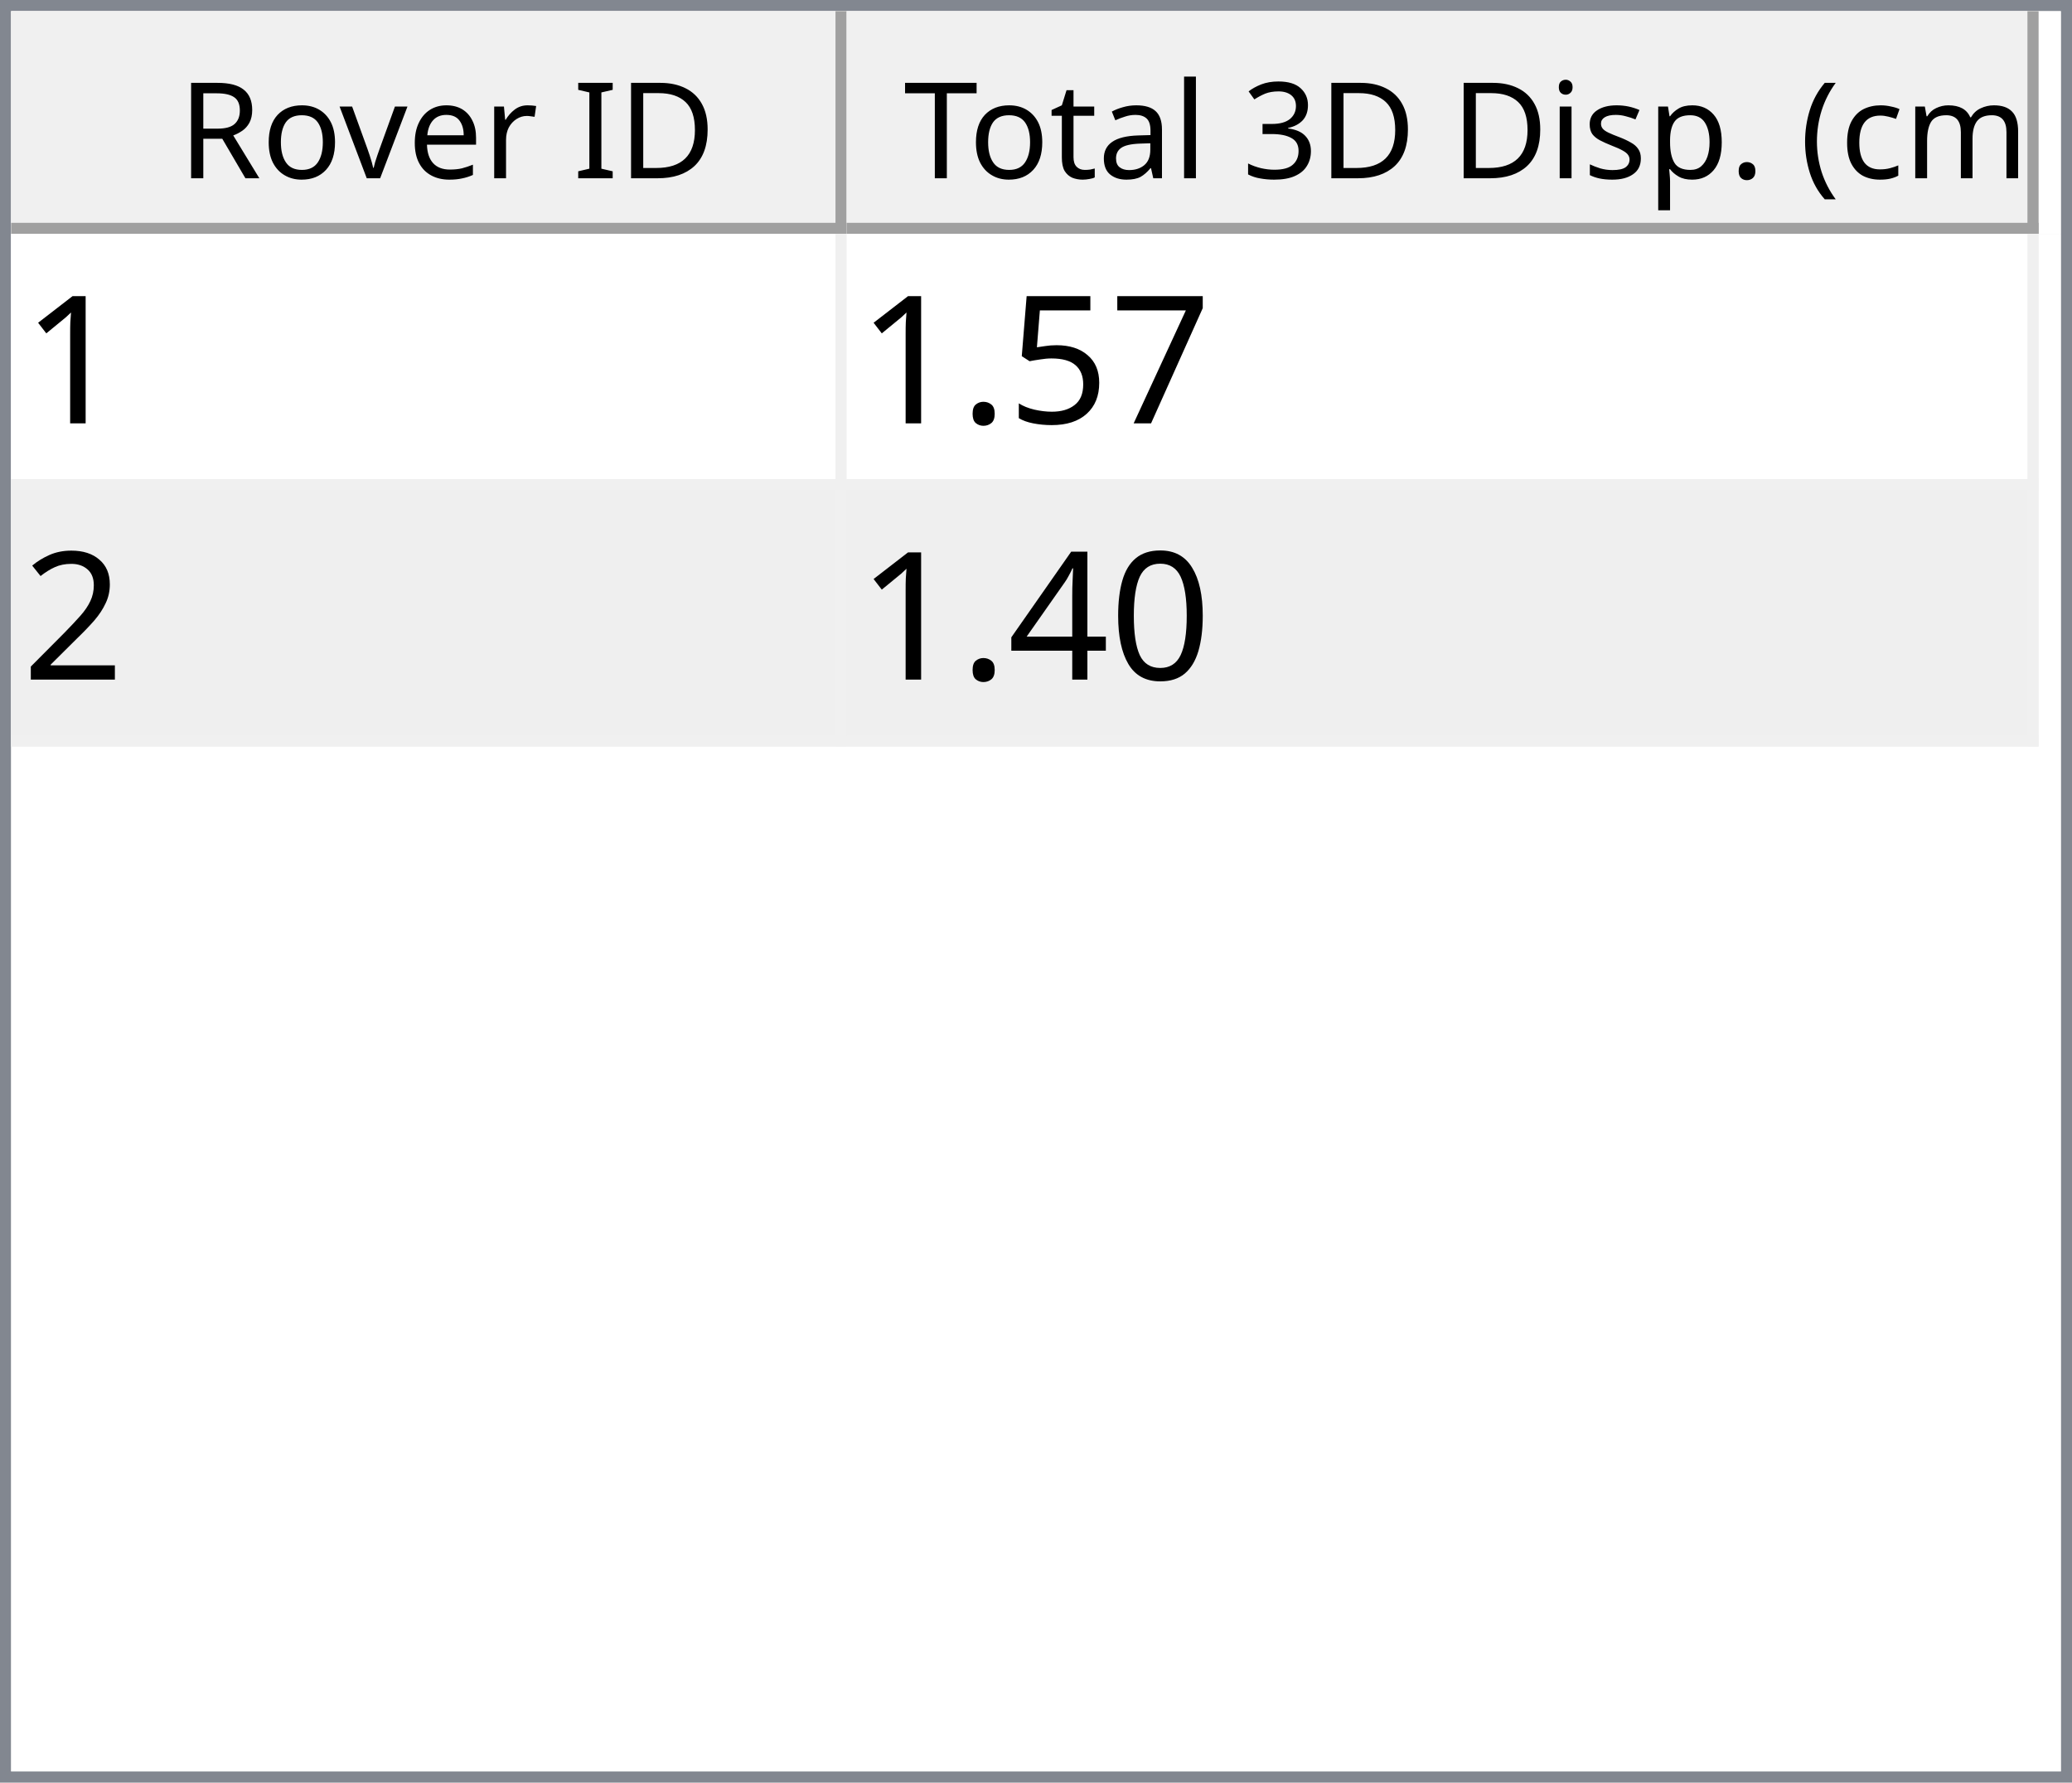
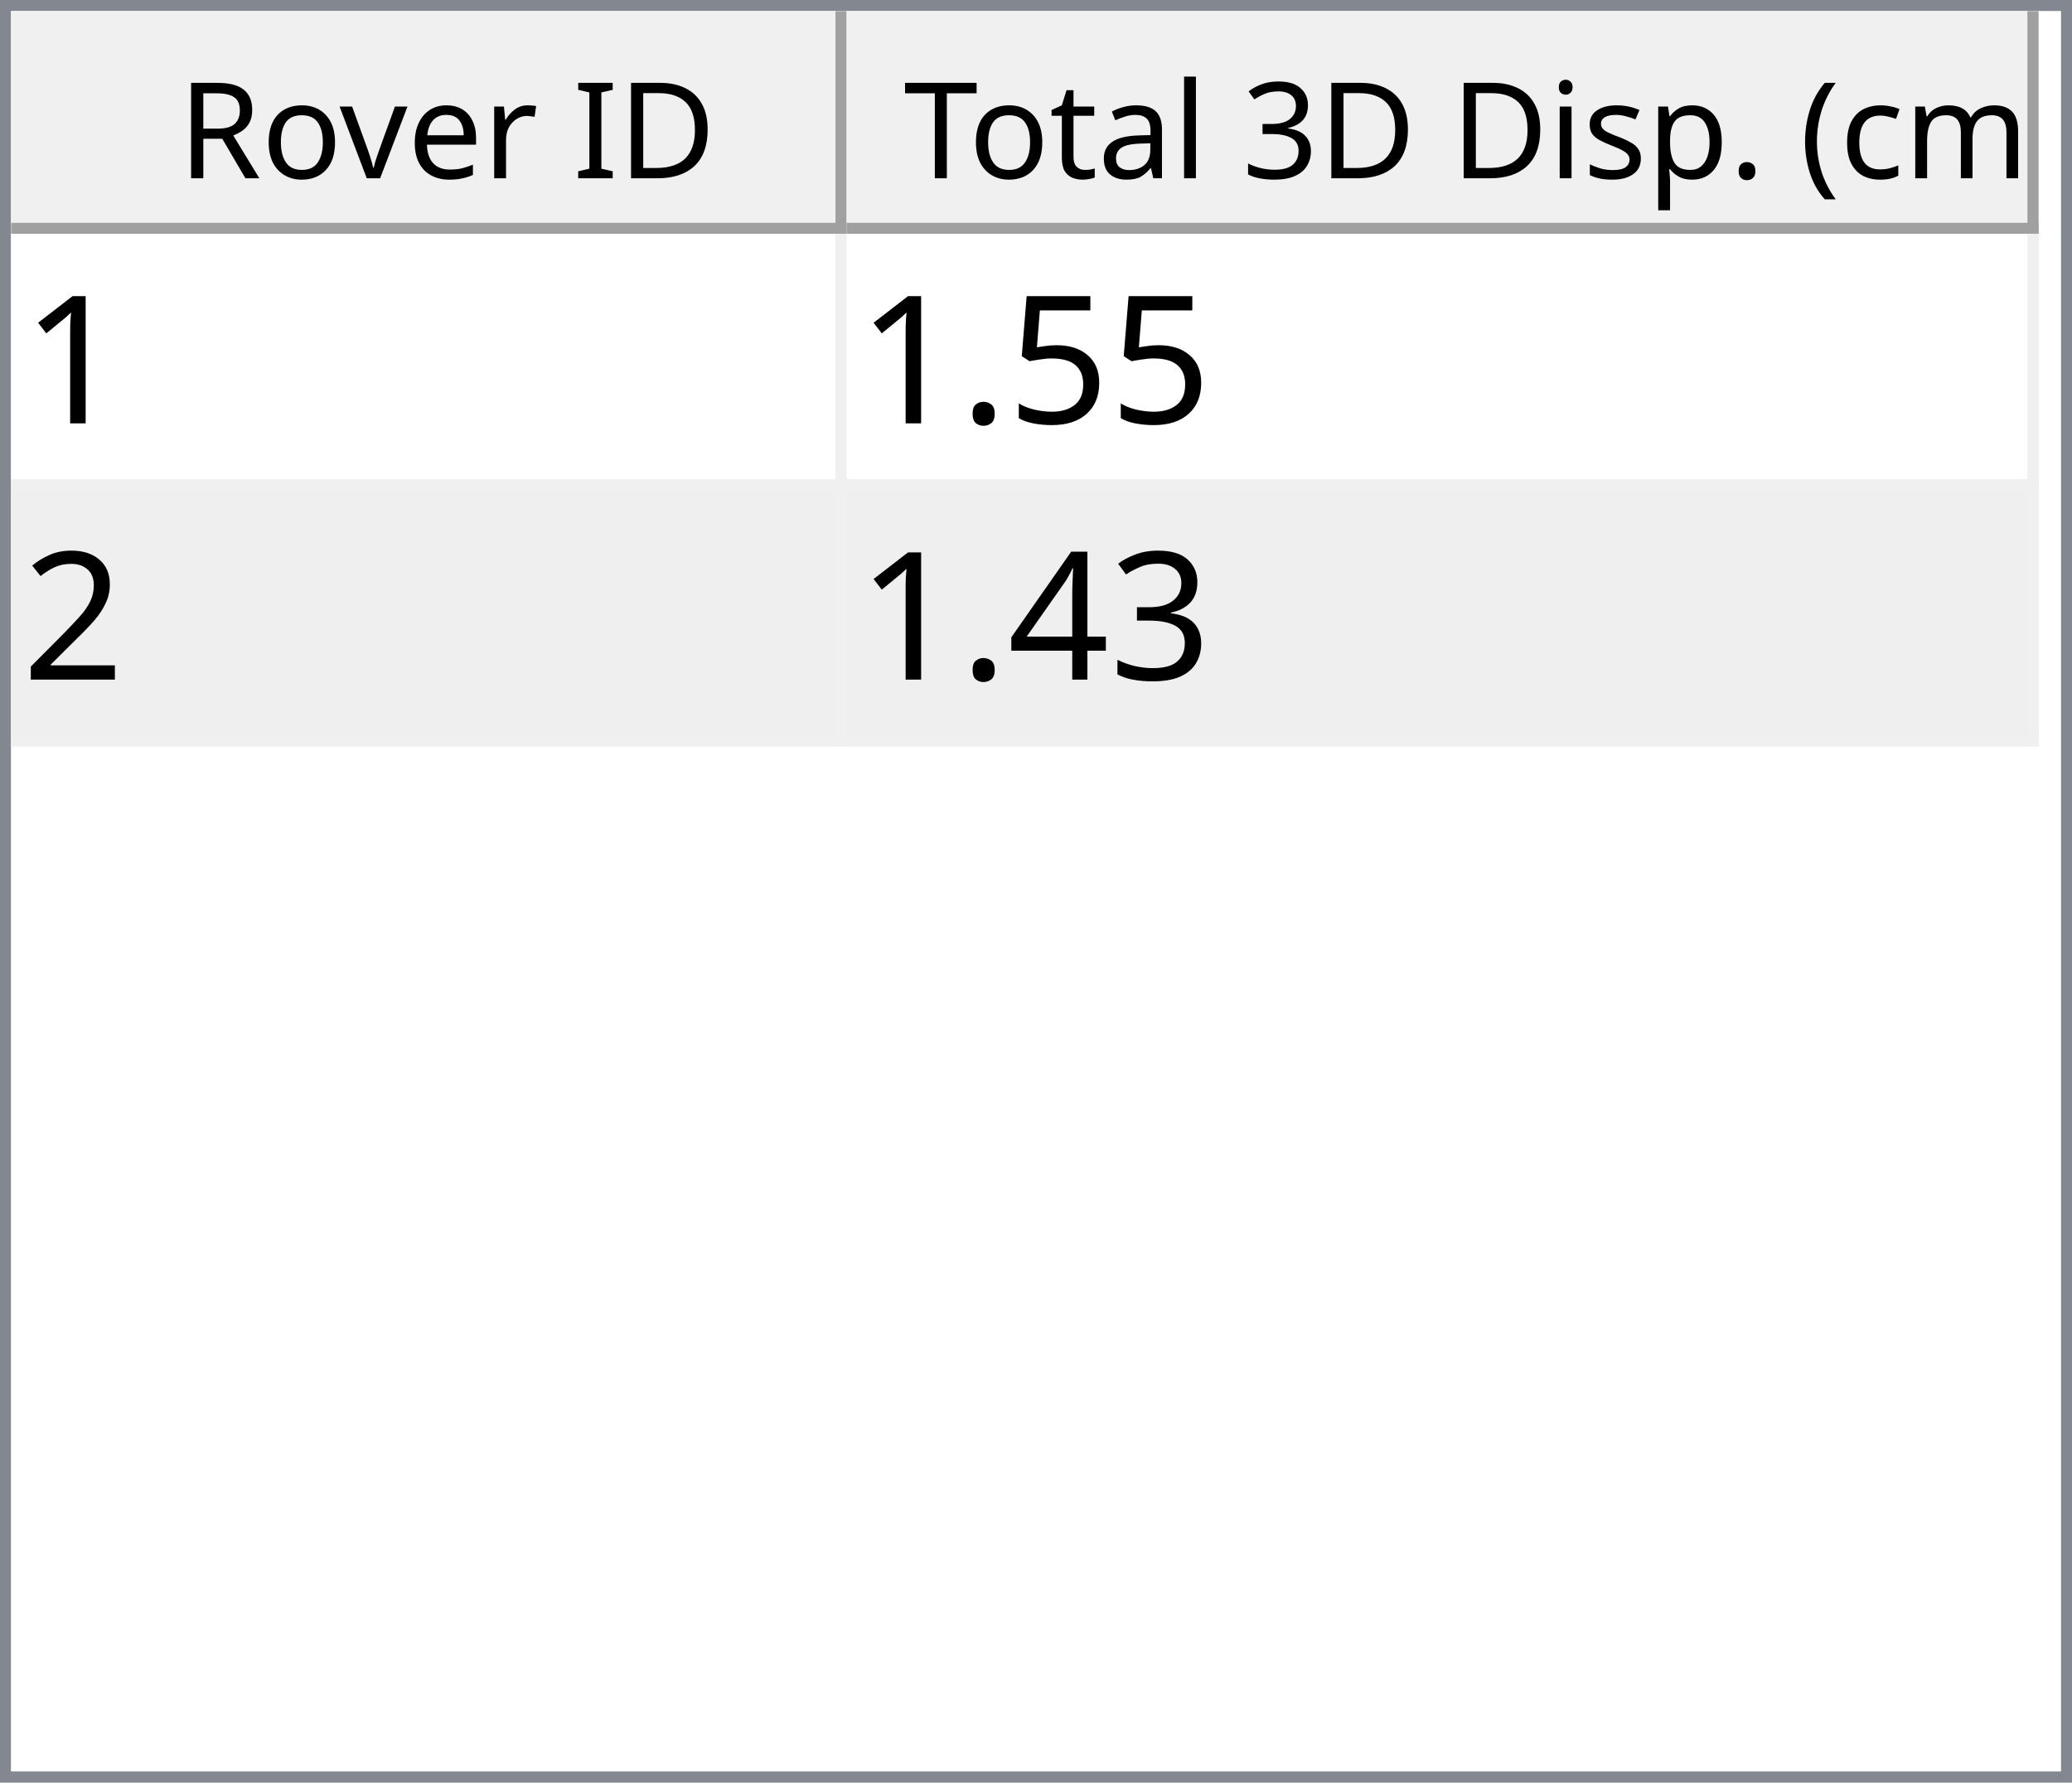
<svg xmlns="http://www.w3.org/2000/svg" style="fill-opacity:1; color-rendering:auto; color-interpolation:auto; text-rendering:auto; stroke:black; stroke-linecap:square; stroke-miterlimit:10; shape-rendering:auto; stroke-opacity:1; fill:black; stroke-dasharray:none; font-weight:normal; stroke-width:1; font-family:'Dialog'; font-style:normal; stroke-linejoin:miter; font-size:12px; stroke-dashoffset:0; image-rendering:auto;" width="186" height="160">
  <defs id="genericDefs" />
  <g>
    <defs id="defs1">
      <clipPath clipPathUnits="userSpaceOnUse" id="clipPath1">
        <path d="M0 0 L186 0 L186 160 L0 160 L0 0 Z" />
      </clipPath>
      <clipPath clipPathUnits="userSpaceOnUse" id="clipPath2">
        <path d="M0 0 L0 160 L186 160 L186 0 Z" />
      </clipPath>
      <clipPath clipPathUnits="userSpaceOnUse" id="clipPath3">
        <path d="M0 0 L0 20 L184 20 L184 0 Z" />
      </clipPath>
      <clipPath clipPathUnits="userSpaceOnUse" id="clipPath4">
        <path d="M0 0 L0 20 L75 20 L75 0 Z" />
      </clipPath>
      <clipPath clipPathUnits="userSpaceOnUse" id="clipPath5">
        <path d="M1 1 L1 19 L74 19 L74 1 Z" />
      </clipPath>
      <clipPath clipPathUnits="userSpaceOnUse" id="clipPath6">
        <path d="M0 0 L0 18 L73 18 L73 0 Z" />
      </clipPath>
      <clipPath clipPathUnits="userSpaceOnUse" id="clipPath7">
        <path d="M-0.5 -0.5 L-0.5 19.5 L74.5 19.5 L74.5 -0.5 Z" />
      </clipPath>
      <clipPath clipPathUnits="userSpaceOnUse" id="clipPath8">
        <path d="M0 0 L0 20 L107 20 L107 0 Z" />
      </clipPath>
      <clipPath clipPathUnits="userSpaceOnUse" id="clipPath9">
        <path d="M1 1 L1 19 L106 19 L106 1 Z" />
      </clipPath>
      <clipPath clipPathUnits="userSpaceOnUse" id="clipPath10">
        <path d="M0 0 L0 18 L105 18 L105 0 Z" />
      </clipPath>
      <clipPath clipPathUnits="userSpaceOnUse" id="clipPath11">
        <path d="M-0.5 -0.5 L-0.5 19.5 L106.5 19.5 L106.5 -0.5 Z" />
      </clipPath>
      <clipPath clipPathUnits="userSpaceOnUse" id="clipPath12">
        <path d="M0 0 L0 138 L184 138 L184 0 Z" />
      </clipPath>
      <clipPath clipPathUnits="userSpaceOnUse" id="clipPath13">
        <path d="M0 0 L0 46 L182 46 L182 0 Z" />
      </clipPath>
      <clipPath clipPathUnits="userSpaceOnUse" id="clipPath14">
        <path d="M-0.5 -0.5 L-0.5 45.5 L181.5 45.5 L181.5 -0.5 Z" />
      </clipPath>
      <clipPath clipPathUnits="userSpaceOnUse" id="clipPath15">
        <path d="M0 0 L0 22 L74 22 L74 0 Z" />
      </clipPath>
      <clipPath clipPathUnits="userSpaceOnUse" id="clipPath16">
        <path d="M0 0 L0 22 L106 22 L106 0 Z" />
      </clipPath>
      <font horiz-adv-x="64.551" id="font1">
        <font-face ascent="107.91" descent="25.098" units-per-em="100" style="font-style:normal; font-family:Segoe UI; font-weight:normal;" />
        <missing-glyph horiz-adv-x="64.551" d="M8.109 0 L8.109 68.266 L56.453 68.266 L56.453 0 L8.109 0 ZM15.328 7.234 L49.219 7.234 L49.219 61.031 L15.328 61.031 L15.328 7.234 Z" />
        <glyph unicode="D" horiz-adv-x="70.117" d="M9.188 0 L9.188 70.016 L28.516 70.016 Q65.531 70.016 65.531 35.891 Q65.531 19.672 55.25 9.836 Q44.969 0 27.734 0 L9.188 0 ZM17.391 62.594 L17.391 7.422 L27.828 7.422 Q41.609 7.422 49.273 14.797 Q56.938 22.172 56.938 35.688 Q56.938 62.594 28.328 62.594 L17.391 62.594 Z" />
        <glyph unicode="I" horiz-adv-x="26.611" d="M17.391 0 L9.188 0 L9.188 70.016 L17.391 70.016 L17.391 0 Z" />
        <glyph unicode=" " horiz-adv-x="27.393" d="" />
        <glyph unicode="r" horiz-adv-x="34.766" d="M34.188 41.891 Q32.078 43.5 28.125 43.5 Q23 43.5 19.555 38.672 Q16.109 33.844 16.109 25.484 L16.109 0 L8.109 0 L8.109 50 L16.109 50 L16.109 39.703 L16.312 39.703 Q18.016 44.969 21.531 47.922 Q25.047 50.875 29.391 50.875 Q32.516 50.875 34.188 50.203 L34.188 41.891 Z" />
        <glyph unicode="e" horiz-adv-x="52.295" d="M48.297 23 L12.984 23 Q13.188 14.656 17.484 10.109 Q21.781 5.562 29.297 5.562 Q37.75 5.562 44.828 11.141 L44.828 3.609 Q38.234 -1.172 27.391 -1.172 Q16.797 -1.172 10.742 5.641 Q4.688 12.453 4.688 24.812 Q4.688 36.469 11.305 43.82 Q17.922 51.172 27.734 51.172 Q37.547 51.172 42.922 44.828 Q48.297 38.484 48.297 27.203 L48.297 23 ZM40.094 29.781 Q40.047 36.719 36.75 40.578 Q33.453 44.438 27.594 44.438 Q21.922 44.438 17.969 40.383 Q14.016 36.328 13.094 29.781 L40.094 29.781 Z" />
        <glyph unicode="v" horiz-adv-x="47.9" d="M47.406 50 L27.484 0 L19.625 0 L0.688 50 L9.469 50 L22.172 13.672 Q23.578 9.672 23.922 6.688 L24.125 6.688 Q24.609 10.453 25.688 13.484 L38.969 50 L47.406 50 Z" />
        <glyph unicode="o" horiz-adv-x="58.594" d="M29 -1.172 Q17.922 -1.172 11.305 5.836 Q4.688 12.844 4.688 24.422 Q4.688 37.016 11.57 44.094 Q18.453 51.172 30.172 51.172 Q41.359 51.172 47.633 44.289 Q53.906 37.406 53.906 25.203 Q53.906 13.234 47.141 6.031 Q40.375 -1.172 29 -1.172 ZM29.594 44.438 Q21.875 44.438 17.383 39.188 Q12.891 33.938 12.891 24.703 Q12.891 15.828 17.43 10.695 Q21.969 5.562 29.594 5.562 Q37.359 5.562 41.531 10.594 Q45.703 15.625 45.703 24.906 Q45.703 34.281 41.531 39.359 Q37.359 44.438 29.594 44.438 Z" />
        <glyph unicode="R" horiz-adv-x="59.814" d="M59.375 0 L49.609 0 L37.891 19.625 Q36.281 22.359 34.766 24.289 Q33.25 26.219 31.664 27.438 Q30.078 28.656 28.25 29.219 Q26.422 29.781 24.125 29.781 L17.391 29.781 L17.391 0 L9.188 0 L9.188 70.016 L30.078 70.016 Q34.672 70.016 38.555 68.867 Q42.438 67.719 45.289 65.375 Q48.141 63.031 49.758 59.547 Q51.375 56.062 51.375 51.375 Q51.375 47.703 50.273 44.656 Q49.172 41.609 47.148 39.211 Q45.125 36.812 42.266 35.133 Q39.406 33.453 35.844 32.516 L35.844 32.328 Q37.594 31.547 38.891 30.547 Q40.188 29.547 41.359 28.18 Q42.531 26.812 43.68 25.078 Q44.828 23.344 46.234 21.047 L59.375 0 ZM17.391 62.594 L17.391 37.203 L28.516 37.203 Q31.594 37.203 34.203 38.133 Q36.812 39.062 38.719 40.797 Q40.625 42.531 41.703 45.047 Q42.781 47.562 42.781 50.688 Q42.781 56.297 39.141 59.445 Q35.5 62.594 28.609 62.594 L17.391 62.594 Z" />
        <glyph unicode=")" horiz-adv-x="30.176" d="M8.297 -15.922 L1.172 -15.922 Q16.406 2.344 16.406 26.812 Q16.406 51.469 1.078 70.016 L8.297 70.016 Q23.531 52.156 23.531 26.703 Q23.531 1.375 8.297 -15.922 Z" />
        <glyph unicode="m" horiz-adv-x="86.133" d="M79.109 0 L71.094 0 L71.094 28.719 Q71.094 37.016 68.531 40.727 Q65.969 44.438 59.906 44.438 Q54.781 44.438 51.195 39.75 Q47.609 35.062 47.609 28.516 L47.609 0 L39.594 0 L39.594 29.688 Q39.594 44.438 28.219 44.438 Q22.953 44.438 19.531 40.016 Q16.109 35.594 16.109 28.516 L16.109 0 L8.109 0 L8.109 50 L16.109 50 L16.109 42.094 L16.312 42.094 Q21.625 51.172 31.844 51.172 Q36.969 51.172 40.773 48.312 Q44.578 45.453 46 40.828 Q51.562 51.172 62.594 51.172 Q79.109 51.172 79.109 30.812 L79.109 0 Z" />
        <glyph unicode="c" horiz-adv-x="46.191" d="M42.188 2.297 Q36.422 -1.172 28.516 -1.172 Q17.828 -1.172 11.258 5.789 Q4.688 12.75 4.688 23.828 Q4.688 36.188 11.766 43.68 Q18.844 51.172 30.672 51.172 Q37.25 51.172 42.281 48.734 L42.281 40.531 Q36.719 44.438 30.375 44.438 Q22.703 44.438 17.797 38.945 Q12.891 33.453 12.891 24.516 Q12.891 15.719 17.508 10.641 Q22.125 5.562 29.891 5.562 Q36.422 5.562 42.188 9.906 L42.188 2.297 Z" />
        <glyph unicode="(" horiz-adv-x="30.176" d="M29.109 -15.922 L21.969 -15.922 Q6.844 1.375 6.844 26.703 Q6.844 52.156 21.969 70.016 L29.203 70.016 Q13.875 51.469 13.875 26.812 Q13.875 2.344 29.109 -15.922 Z" />
        <glyph unicode="." horiz-adv-x="21.68" d="M10.891 -1.078 Q8.641 -1.078 7.055 0.539 Q5.469 2.156 5.469 4.391 Q5.469 6.641 7.055 8.273 Q8.641 9.906 10.891 9.906 Q13.188 9.906 14.797 8.273 Q16.406 6.641 16.406 4.391 Q16.406 2.156 14.797 0.539 Q13.188 -1.078 10.891 -1.078 Z" />
        <glyph unicode="p" horiz-adv-x="58.789" d="M16.312 7.234 L16.109 7.234 L16.109 -23 L8.109 -23 L8.109 50 L16.109 50 L16.109 41.219 L16.312 41.219 Q22.219 51.172 33.594 51.172 Q43.266 51.172 48.688 44.461 Q54.109 37.75 54.109 26.469 Q54.109 13.922 48 6.375 Q41.891 -1.172 31.297 -1.172 Q21.578 -1.172 16.312 7.234 ZM16.109 27.391 L16.109 20.406 Q16.109 14.203 20.141 9.883 Q24.172 5.562 30.375 5.562 Q37.641 5.562 41.773 11.133 Q45.906 16.703 45.906 26.609 Q45.906 34.969 42.047 39.703 Q38.188 44.438 31.594 44.438 Q24.609 44.438 20.359 39.578 Q16.109 34.719 16.109 27.391 Z" />
        <glyph unicode="s" horiz-adv-x="42.432" d="M5.078 1.812 L5.078 10.406 Q11.625 5.562 19.484 5.562 Q30.031 5.562 30.031 12.594 Q30.031 14.594 29.125 15.992 Q28.219 17.391 26.68 18.461 Q25.141 19.531 23.07 20.383 Q21 21.234 18.609 22.172 Q15.281 23.484 12.766 24.828 Q10.25 26.172 8.57 27.859 Q6.891 29.547 6.031 31.695 Q5.172 33.844 5.172 36.719 Q5.172 40.234 6.789 42.945 Q8.406 45.656 11.086 47.484 Q13.766 49.312 17.211 50.242 Q20.656 51.172 24.312 51.172 Q30.812 51.172 35.938 48.922 L35.938 40.828 Q30.422 44.438 23.25 44.438 Q21 44.438 19.195 43.922 Q17.391 43.406 16.094 42.477 Q14.797 41.547 14.086 40.258 Q13.375 38.969 13.375 37.406 Q13.375 35.453 14.086 34.133 Q14.797 32.812 16.164 31.789 Q17.531 30.766 19.484 29.938 Q21.438 29.109 23.922 28.125 Q27.25 26.859 29.883 25.516 Q32.516 24.172 34.375 22.484 Q36.234 20.797 37.234 18.602 Q38.234 16.406 38.234 13.375 Q38.234 9.672 36.602 6.938 Q34.969 4.203 32.234 2.398 Q29.5 0.594 25.93 -0.289 Q22.359 -1.172 18.453 -1.172 Q10.75 -1.172 5.078 1.812 Z" />
        <glyph unicode="i" horiz-adv-x="24.219" d="M12.203 62.703 Q10.062 62.703 8.547 64.164 Q7.031 65.625 7.031 67.875 Q7.031 70.125 8.547 71.609 Q10.062 73.094 12.203 73.094 Q14.406 73.094 15.945 71.609 Q17.484 70.125 17.484 67.875 Q17.484 65.719 15.945 64.211 Q14.406 62.703 12.203 62.703 ZM16.109 0 L8.109 0 L8.109 50 L16.109 50 L16.109 0 Z" />
        <glyph unicode="3" horiz-adv-x="53.906" d="M46.531 19.828 Q46.531 15.094 44.75 11.211 Q42.969 7.328 39.719 4.57 Q36.469 1.812 31.93 0.297 Q27.391 -1.219 21.922 -1.219 Q11.922 -1.219 6 2.594 L6 11.188 Q13.094 5.609 22.219 5.609 Q25.875 5.609 28.828 6.539 Q31.781 7.469 33.906 9.227 Q36.031 10.984 37.18 13.477 Q38.328 15.969 38.328 19.094 Q38.328 32.812 18.797 32.812 L12.984 32.812 L12.984 39.594 L18.5 39.594 Q35.797 39.594 35.797 52.484 Q35.797 64.406 22.609 64.406 Q15.188 64.406 8.688 59.422 L8.688 67.188 Q15.375 71.188 24.609 71.188 Q29 71.188 32.57 69.969 Q36.141 68.75 38.68 66.555 Q41.219 64.359 42.609 61.281 Q44 58.203 44 54.5 Q44 40.672 30.031 36.719 L30.031 36.531 Q33.594 36.141 36.625 34.797 Q39.656 33.453 41.852 31.305 Q44.047 29.156 45.289 26.25 Q46.531 23.344 46.531 19.828 Z" />
        <glyph unicode="l" horiz-adv-x="24.219" d="M16.109 0 L8.109 0 L8.109 74.031 L16.109 74.031 L16.109 0 Z" />
        <glyph unicode="a" horiz-adv-x="50.879" d="M43.891 0 L35.891 0 L35.891 7.812 L35.688 7.812 Q30.469 -1.172 20.312 -1.172 Q12.844 -1.172 8.617 2.781 Q4.391 6.734 4.391 13.281 Q4.391 27.297 20.906 29.594 L35.891 31.688 Q35.891 44.438 25.594 44.438 Q16.547 44.438 9.281 38.281 L9.281 46.484 Q16.656 51.172 26.266 51.172 Q43.891 51.172 43.891 32.516 L43.891 0 ZM35.891 25.297 L23.828 23.641 Q18.266 22.859 15.43 20.875 Q12.594 18.891 12.594 13.875 Q12.594 10.203 15.211 7.883 Q17.828 5.562 22.172 5.562 Q28.125 5.562 32.008 9.742 Q35.891 13.922 35.891 20.312 L35.891 25.297 Z" />
        <glyph unicode="t" horiz-adv-x="33.887" d="M31.297 0.484 Q28.469 -1.078 23.828 -1.078 Q10.688 -1.078 10.688 13.578 L10.688 43.172 L2.094 43.172 L2.094 50 L10.688 50 L10.688 62.203 L18.703 64.797 L18.703 50 L31.297 50 L31.297 43.172 L18.703 43.172 L18.703 14.984 Q18.703 9.969 20.414 7.82 Q22.125 5.672 26.078 5.672 Q29.109 5.672 31.297 7.328 L31.297 0.484 Z" />
        <glyph unicode="T" horiz-adv-x="52.393" d="M50.594 62.594 L30.375 62.594 L30.375 0 L22.172 0 L22.172 62.594 L2 62.594 L2 70.016 L50.594 70.016 L50.594 62.594 Z" />
      </font>
      <font horiz-adv-x="75.0" id="font2">
        <font-face ascent="100.537" descent="21.973" units-per-em="100" style="font-style:normal; font-family:sans-serif; font-weight:normal;" />
        <missing-glyph horiz-adv-x="75.0" d="M12.5 0 L12.5 62.5 L62.5 62.5 L62.5 0 L12.5 0 ZM14.062 1.562 L60.938 1.562 L60.938 60.938 L14.062 60.938 L14.062 1.562 Z" />
        <glyph unicode="1" horiz-adv-x="55.615" d="M37.25 0 L28.469 0 L28.469 56 Q25.297 52.984 20.141 49.953 Q14.984 46.922 10.891 45.406 L10.891 53.906 Q18.266 57.375 23.781 62.305 Q29.297 67.234 31.594 71.875 L37.25 71.875 L37.25 0 Z" />
-         <glyph unicode="7" horiz-adv-x="55.615" d="M4.734 62.203 L4.734 70.656 L51.078 70.656 L51.078 63.812 Q44.234 56.547 37.523 44.484 Q30.812 32.422 27.156 19.672 Q24.516 10.688 23.781 0 L14.75 0 Q14.891 8.453 18.062 20.414 Q21.234 32.375 27.172 43.484 Q33.109 54.594 39.797 62.203 L4.734 62.203 Z" />
        <glyph unicode="5" horiz-adv-x="55.615" d="M4.156 18.75 L13.375 19.531 Q14.406 12.797 18.141 9.398 Q21.875 6 27.156 6 Q33.5 6 37.891 10.789 Q42.281 15.578 42.281 23.484 Q42.281 31 38.062 35.352 Q33.844 39.703 27 39.703 Q22.75 39.703 19.336 37.773 Q15.922 35.844 13.969 32.766 L5.719 33.844 L12.641 70.609 L48.25 70.609 L48.25 62.203 L19.672 62.203 L15.828 42.969 Q22.266 47.469 29.344 47.469 Q38.719 47.469 45.164 40.969 Q51.609 34.469 51.609 24.266 Q51.609 14.547 45.953 7.469 Q39.062 -1.219 27.156 -1.219 Q17.391 -1.219 11.211 4.25 Q5.031 9.719 4.156 18.75 Z" />
        <glyph unicode="." horiz-adv-x="27.783" d="M9.078 0 L9.078 10.016 L19.094 10.016 L19.094 0 L9.078 0 Z" />
        <glyph unicode="2" horiz-adv-x="55.615" d="M50.344 8.453 L50.344 0 L3.031 0 Q2.938 3.172 4.047 6.109 Q5.859 10.938 9.836 15.625 Q13.812 20.312 21.344 26.469 Q33.016 36.031 37.117 41.625 Q41.219 47.219 41.219 52.203 Q41.219 57.422 37.477 61.008 Q33.734 64.594 27.734 64.594 Q21.391 64.594 17.578 60.789 Q13.766 56.984 13.719 50.25 L4.688 51.172 Q5.609 61.281 11.664 66.578 Q17.719 71.875 27.938 71.875 Q38.234 71.875 44.242 66.164 Q50.25 60.453 50.25 52 Q50.25 47.703 48.492 43.555 Q46.734 39.406 42.656 34.812 Q38.578 30.219 29.109 22.219 Q21.188 15.578 18.945 13.211 Q16.703 10.844 15.234 8.453 L50.344 8.453 Z" />
-         <glyph unicode="0" horiz-adv-x="55.615" d="M4.156 35.297 Q4.156 48 6.766 55.742 Q9.375 63.484 14.523 67.68 Q19.672 71.875 27.484 71.875 Q33.25 71.875 37.594 69.555 Q41.938 67.234 44.773 62.867 Q47.609 58.5 49.219 52.227 Q50.828 45.953 50.828 35.297 Q50.828 22.703 48.242 14.969 Q45.656 7.234 40.508 3.008 Q35.359 -1.219 27.484 -1.219 Q17.141 -1.219 11.234 6.203 Q4.156 15.141 4.156 35.297 ZM13.188 35.297 Q13.188 17.672 17.312 11.836 Q21.438 6 27.484 6 Q33.547 6 37.672 11.859 Q41.797 17.719 41.797 35.297 Q41.797 52.984 37.672 58.789 Q33.547 64.594 27.391 64.594 Q21.344 64.594 17.719 59.469 Q13.188 52.938 13.188 35.297 Z" />
+         <glyph unicode="3" horiz-adv-x="55.615" d="M4.203 18.891 L12.984 20.062 Q14.5 12.594 18.141 9.297 Q21.781 6 27 6 Q33.203 6 37.477 10.297 Q41.75 14.594 41.75 20.953 Q41.75 27 37.797 30.93 Q33.844 34.859 27.734 34.859 Q25.25 34.859 21.531 33.891 L22.516 41.609 Q23.391 41.5 23.922 41.5 Q29.547 41.5 34.039 44.43 Q38.531 47.359 38.531 53.469 Q38.531 58.297 35.258 61.477 Q31.984 64.656 26.812 64.656 Q21.688 64.656 18.266 61.43 Q14.844 58.203 13.875 51.766 L5.078 53.328 Q6.688 62.156 12.398 67.016 Q18.109 71.875 26.609 71.875 Q32.469 71.875 37.398 69.359 Q42.328 66.844 44.945 62.5 Q47.562 58.156 47.562 53.266 Q47.562 48.641 45.07 44.828 Q42.578 41.016 37.703 38.766 Q44.047 37.312 47.562 32.695 Q51.078 28.078 51.078 21.141 Q51.078 11.766 44.242 5.25 Q37.406 -1.266 26.953 -1.266 Q17.531 -1.266 11.305 4.352 Q5.078 9.969 4.203 18.891 Z" />
        <glyph unicode="4" horiz-adv-x="55.615" d="M32.328 0 L32.328 17.141 L1.266 17.141 L1.266 25.203 L33.938 71.578 L41.109 71.578 L41.109 25.203 L50.781 25.203 L50.781 17.141 L41.109 17.141 L41.109 0 L32.328 0 ZM32.328 25.203 L32.328 57.469 L9.906 25.203 L32.328 25.203 Z" />
      </font>
    </defs>
    <g style="fill:white; stroke:white;">
      <rect x="0" y="0" width="186" style="clip-path:url(#clipPath1); stroke:none;" height="160" />
    </g>
    <g style="fill:white; text-rendering:optimizeSpeed; color-rendering:optimizeSpeed; image-rendering:optimizeSpeed; shape-rendering:crispEdges; stroke:white; color-interpolation:sRGB;">
      <rect x="0" width="186" height="160" y="0" style="stroke:none;" />
      <path style="stroke:none;" d="M0 160 L186 160 L186 0 L0 0 Z" />
    </g>
    <g style="fill:rgb(240,240,240); font-family:'Segoe UI'; stroke:rgb(240,240,240);">
      <rect x="0" y="0" width="186" style="clip-path:url(#clipPath2); stroke:none;" height="160" />
    </g>
    <g style="fill:rgb(130,135,144); font-family:'Segoe UI'; stroke:rgb(130,135,144);">
      <path d="M0 0 L186 0 L186 160 L0 160 L0 0 ZM1 1 L185 1 L185 159 L1 159 L1 1 Z" style="fill-rule:evenodd; clip-path:url(#clipPath2); stroke:none;" />
    </g>
    <g style="fill:white; font-family:'Segoe UI'; stroke:white;" transform="translate(1,1)">
      <rect x="0" y="0" width="184" style="clip-path:url(#clipPath3); stroke:none;" height="20" />
    </g>
    <g style="fill:rgb(240,240,240); font-family:'Segoe UI'; stroke:rgb(240,240,240);" transform="translate(1,1)">
      <rect x="0" y="0" width="75" style="clip-path:url(#clipPath4); stroke:none;" height="20" />
    </g>
    <g style="font-family:'Segoe UI';" transform="translate(2,2)">
      <text x="14" xml:space="preserve" y="14" style="clip-path:url(#clipPath6); stroke:none;">Rover ID</text>
    </g>
    <g style="fill:rgb(160,160,160); font-family:'Segoe UI'; stroke:rgb(160,160,160); stroke-linejoin:bevel;" transform="translate(1.5,1.5)">
      <line x1="74" x2="74" y1="0" style="fill:none; clip-path:url(#clipPath7);" y2="19" />
    </g>
    <g style="fill:rgb(160,160,160); font-family:'Segoe UI'; stroke:rgb(160,160,160); stroke-linejoin:bevel;" transform="matrix(1,0,0,1,1,1) translate(0.5,0.5)">
      <line x1="0" x2="74" y1="19" style="fill:none; clip-path:url(#clipPath7);" y2="19" />
    </g>
    <g style="fill:rgb(240,240,240); font-family:'Segoe UI'; stroke:rgb(240,240,240);" transform="translate(76,1)">
      <rect x="0" y="0" width="107" style="clip-path:url(#clipPath8); stroke:none;" height="20" />
    </g>
    <g style="font-family:'Segoe UI';" transform="translate(77,2)">
      <text x="1" xml:space="preserve" y="14" style="clip-path:url(#clipPath10); stroke:none;"> Total 3D Disp. (cm)</text>
    </g>
    <g style="fill:rgb(160,160,160); font-family:'Segoe UI'; stroke:rgb(160,160,160); stroke-linejoin:bevel;" transform="translate(76.5,1.5)">
      <line x1="106" x2="106" y1="0" style="fill:none; clip-path:url(#clipPath11);" y2="19" />
    </g>
    <g style="fill:rgb(160,160,160); font-family:'Segoe UI'; stroke:rgb(160,160,160); stroke-linejoin:bevel;" transform="matrix(1,0,0,1,76,1) translate(0.5,0.5)">
      <line x1="0" x2="106" y1="19" style="fill:none; clip-path:url(#clipPath11);" y2="19" />
    </g>
    <g style="fill:white; font-family:'Segoe UI'; stroke:white;" transform="translate(1,21)">
      <rect x="0" y="0" width="184" style="clip-path:url(#clipPath12); stroke:none;" height="138" />
    </g>
    <g style="fill:rgb(240,240,240); font-size:16px; font-family:sans-serif; stroke:rgb(240,240,240);" transform="translate(1,21)">
      <rect x="0" y="0" width="182" style="clip-path:url(#clipPath13); stroke:none;" height="46" />
      <line transform="translate(0.5,0.5)" x1="0" x2="181" y1="22" style="clip-path:url(#clipPath14); fill:none; stroke-linejoin:bevel;" y2="22" />
    </g>
    <g transform="matrix(1,0,0,1,1,21) translate(0.5,0.5)" style="fill:rgb(240,240,240); font-size:16px; font-family:sans-serif; stroke:rgb(240,240,240); stroke-linejoin:bevel;">
      <line x1="0" x2="181" y1="45" style="fill:none; clip-path:url(#clipPath14);" y2="45" />
    </g>
    <g transform="matrix(1,0,0,1,1,21) translate(0.5,0.5)" style="fill:rgb(240,240,240); font-size:16px; font-family:sans-serif; stroke:rgb(240,240,240); stroke-linejoin:bevel;">
      <line x1="74" x2="74" y1="0" style="fill:none; clip-path:url(#clipPath14);" y2="45" />
    </g>
    <g transform="matrix(1,0,0,1,1,21) translate(0.5,0.5)" style="fill:rgb(240,240,240); font-size:16px; font-family:sans-serif; stroke:rgb(240,240,240); stroke-linejoin:bevel;">
      <line x1="181" x2="181" y1="0" style="fill:none; clip-path:url(#clipPath14);" y2="45" />
    </g>
    <g style="fill:white; font-size:16px; font-family:sans-serif; stroke:white;" transform="matrix(1,0,0,1,1,21)">
      <rect x="0" y="0" width="74" style="clip-path:url(#clipPath15); stroke:none;" height="22" />
      <text x="1" y="17" style="fill:black; clip-path:url(#clipPath15); stroke:none;" xml:space="preserve">1</text>
    </g>
    <g style="fill:white; font-size:16px; font-family:sans-serif; stroke:white;" transform="matrix(1,0,0,1,1,21) translate(75,0)">
      <rect x="0" y="0" width="106" style="clip-path:url(#clipPath16); stroke:none;" height="22" />
-       <text x="1" y="17" style="fill:black; clip-path:url(#clipPath16); stroke:none;" xml:space="preserve">1.57</text>
+       <text x="1" y="17" style="fill:black; clip-path:url(#clipPath16); stroke:none;" xml:space="preserve">1.55</text>
    </g>
    <g style="fill:rgb(239,239,239); font-size:16px; font-family:sans-serif; stroke:rgb(239,239,239);" transform="matrix(1,0,0,1,1,21) translate(0,23)">
      <rect x="0" y="0" width="74" style="clip-path:url(#clipPath15); stroke:none;" height="22" />
      <text x="1" y="17" style="fill:black; clip-path:url(#clipPath15); stroke:none;" xml:space="preserve">2</text>
    </g>
    <g style="fill:rgb(239,239,239); font-size:16px; font-family:sans-serif; stroke:rgb(239,239,239);" transform="matrix(1,0,0,1,1,21) translate(75,23)">
      <rect x="0" y="0" width="106" style="clip-path:url(#clipPath16); stroke:none;" height="22" />
-       <text x="1" y="17" style="fill:black; clip-path:url(#clipPath16); stroke:none;" xml:space="preserve">1.40</text>
+       <text x="1" y="17" style="fill:black; clip-path:url(#clipPath16); stroke:none;" xml:space="preserve">1.43</text>
    </g>
  </g>
</svg>
